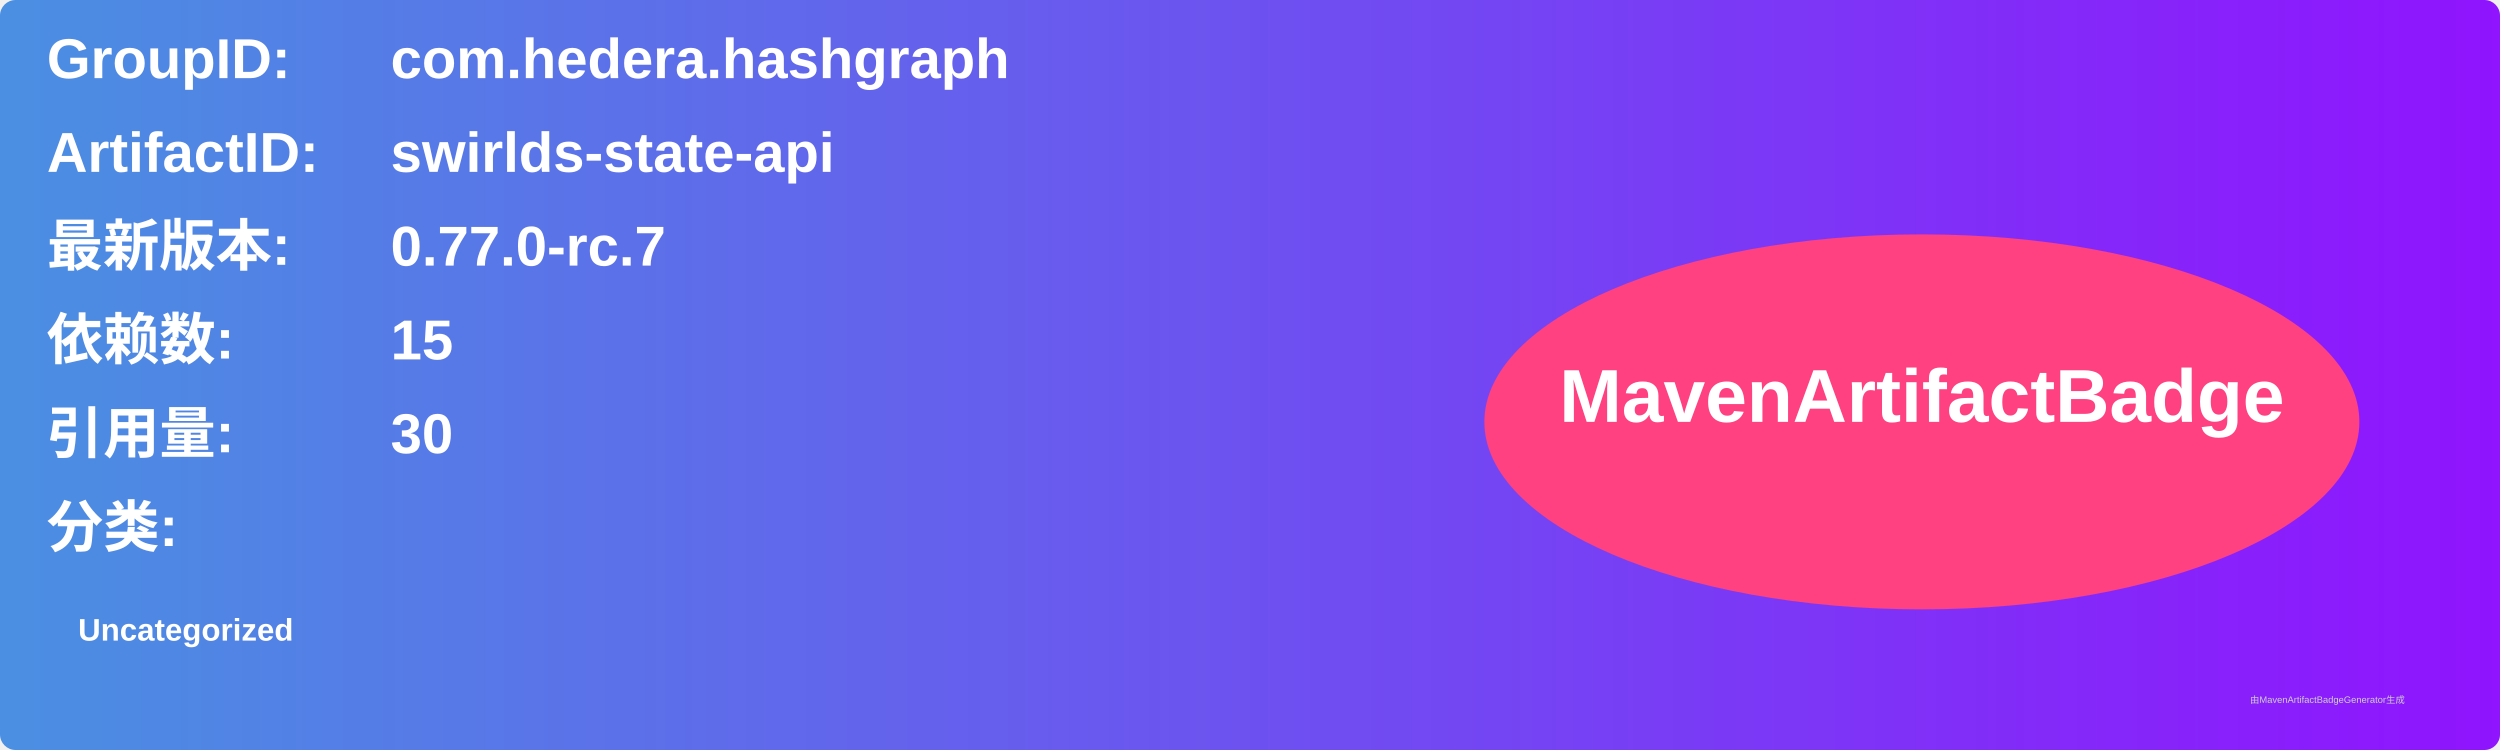
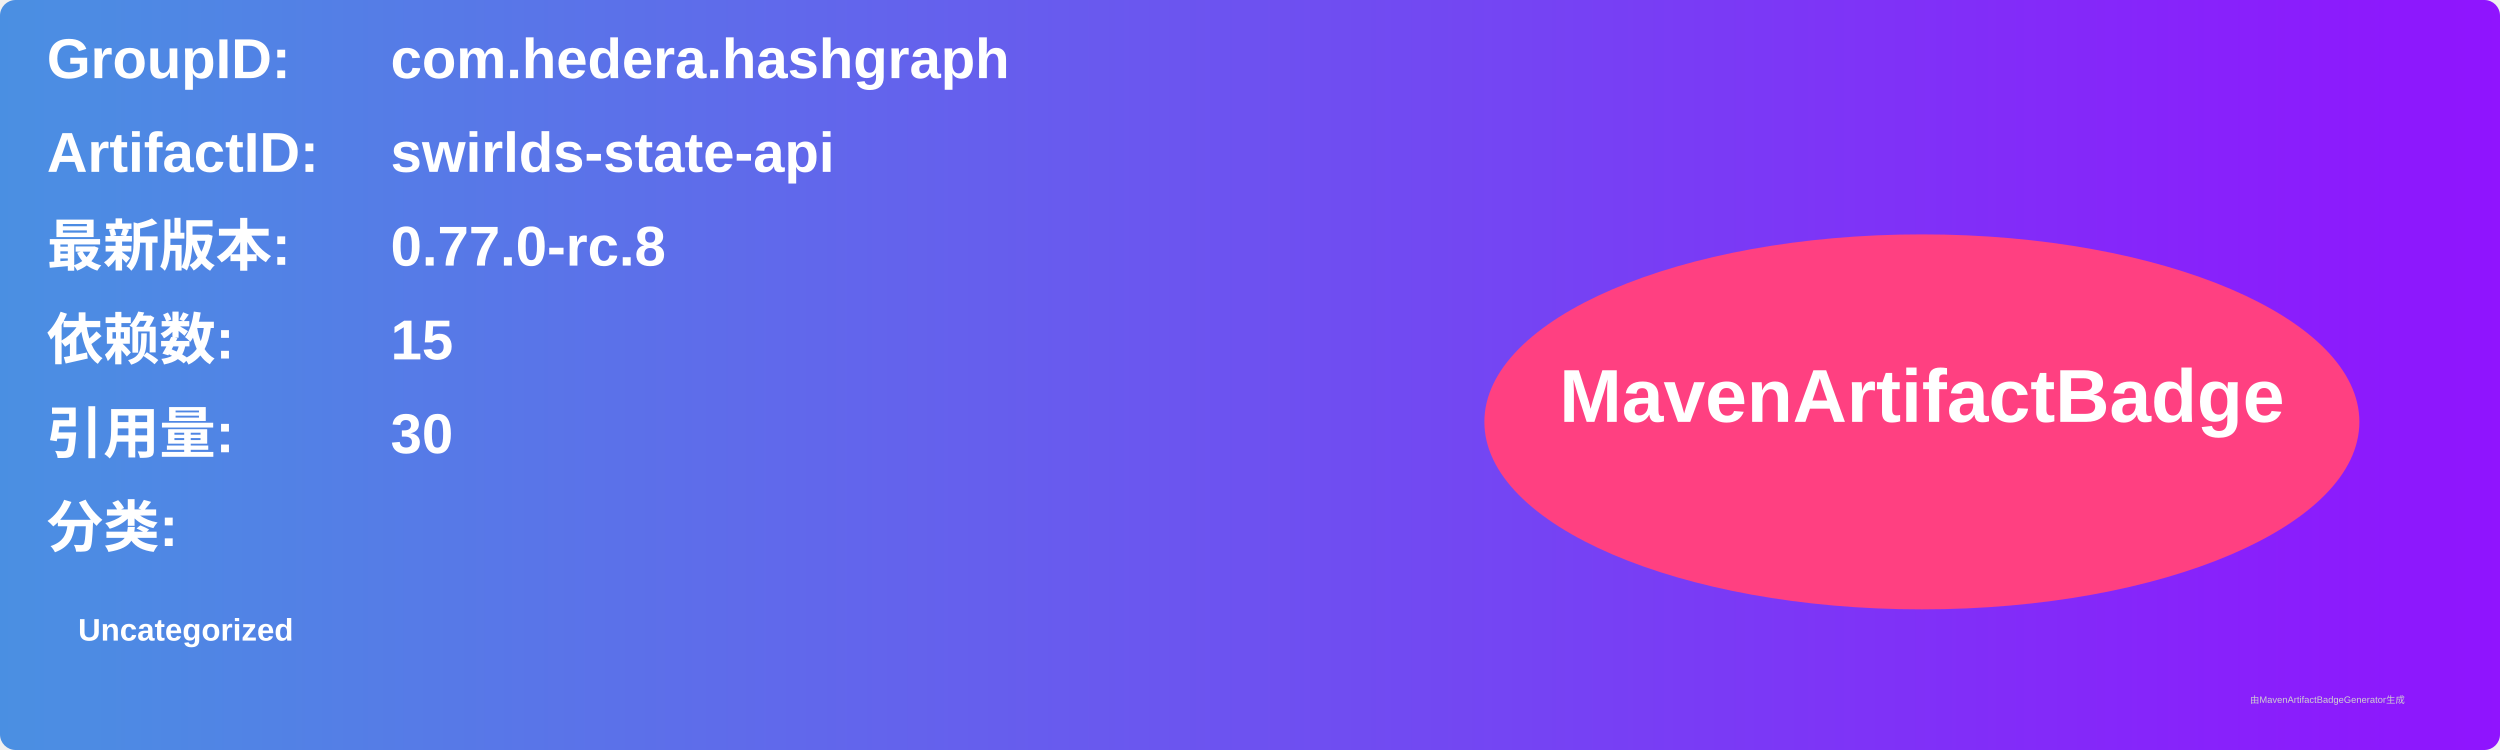
<svg xmlns="http://www.w3.org/2000/svg" width="800" height="240" viewBox="0 0 800 240">
  <linearGradient id="grad" x1="0%" y1="0%" x2="100%" y2="0%">
    <stop offset="0%" stop-color="#4a90e2" />
    <stop offset="100%" stop-color="#9013fe" />
  </linearGradient>
  <rect width="100%" height="100%" rx="5" ry="5" fill="url(#grad)" />
  <g transform="translate(15, 15)">
    <text x="0" y="10" font-family="Arial" font-size="18" fill="white" font-weight="bold" width="260">GroupID:</text>
    <text x="110" y="10" font-family="Arial" font-size="18" fill="white" font-weight="bold" width="460">com.hedera.hashgraph</text>
    <text x="0" y="40" font-family="Arial" font-size="18" fill="white" font-weight="bold" width="260">ArtifactID:</text>
    <text x="110" y="40" font-family="Arial" font-size="18" fill="white" font-weight="bold" width="460">swirlds-state-api</text>
    <text x="0" y="70" font-family="Arial" font-size="18" fill="white" font-weight="bold">最新版本:</text>
    <text x="110" y="70" font-family="Arial" font-size="18" fill="white" font-weight="bold">
-       <tspan font-weight="bold">0.77.0-rc.7</tspan>
+       <tspan font-weight="bold">0.77.0-rc.8</tspan>
    </text>
    <text x="0" y="100" font-family="Arial" font-size="18" fill="white" font-weight="bold">依赖数: </text>
    <text x="110" y="100" font-family="Arial" font-size="18" fill="white">
      <tspan font-weight="bold">15</tspan>
    </text>
    <text x="0" y="130" font-family="Arial" font-size="18" fill="white" font-weight="bold">引用量: </text>
    <text x="110" y="130" font-family="Arial" font-size="18" fill="white">
      <tspan font-weight="bold">30</tspan>
    </text>
    <text x="0" y="160" font-family="Arial" font-size="18" fill="white" font-weight="bold">分类:</text>
    <text x="10" y="190" font-family="Arial" font-size="10" fill="white">
      <tspan font-weight="bold">Uncategorized</tspan>
    </text>
    <ellipse cx="600" cy="120" rx="140" ry="60" fill="#ff4081" />
    <text x="600" y="120" text-anchor="middle" font-family="Arial" font-size="24" fill="white" font-weight="bold">MavenArtifactBadge</text>
  </g>
  <text x="720" y="225" font-family="Arial" font-size="3" fill="#d0d0d0">由MavenArtifactBadgeGenerator生成</text>
</svg>
